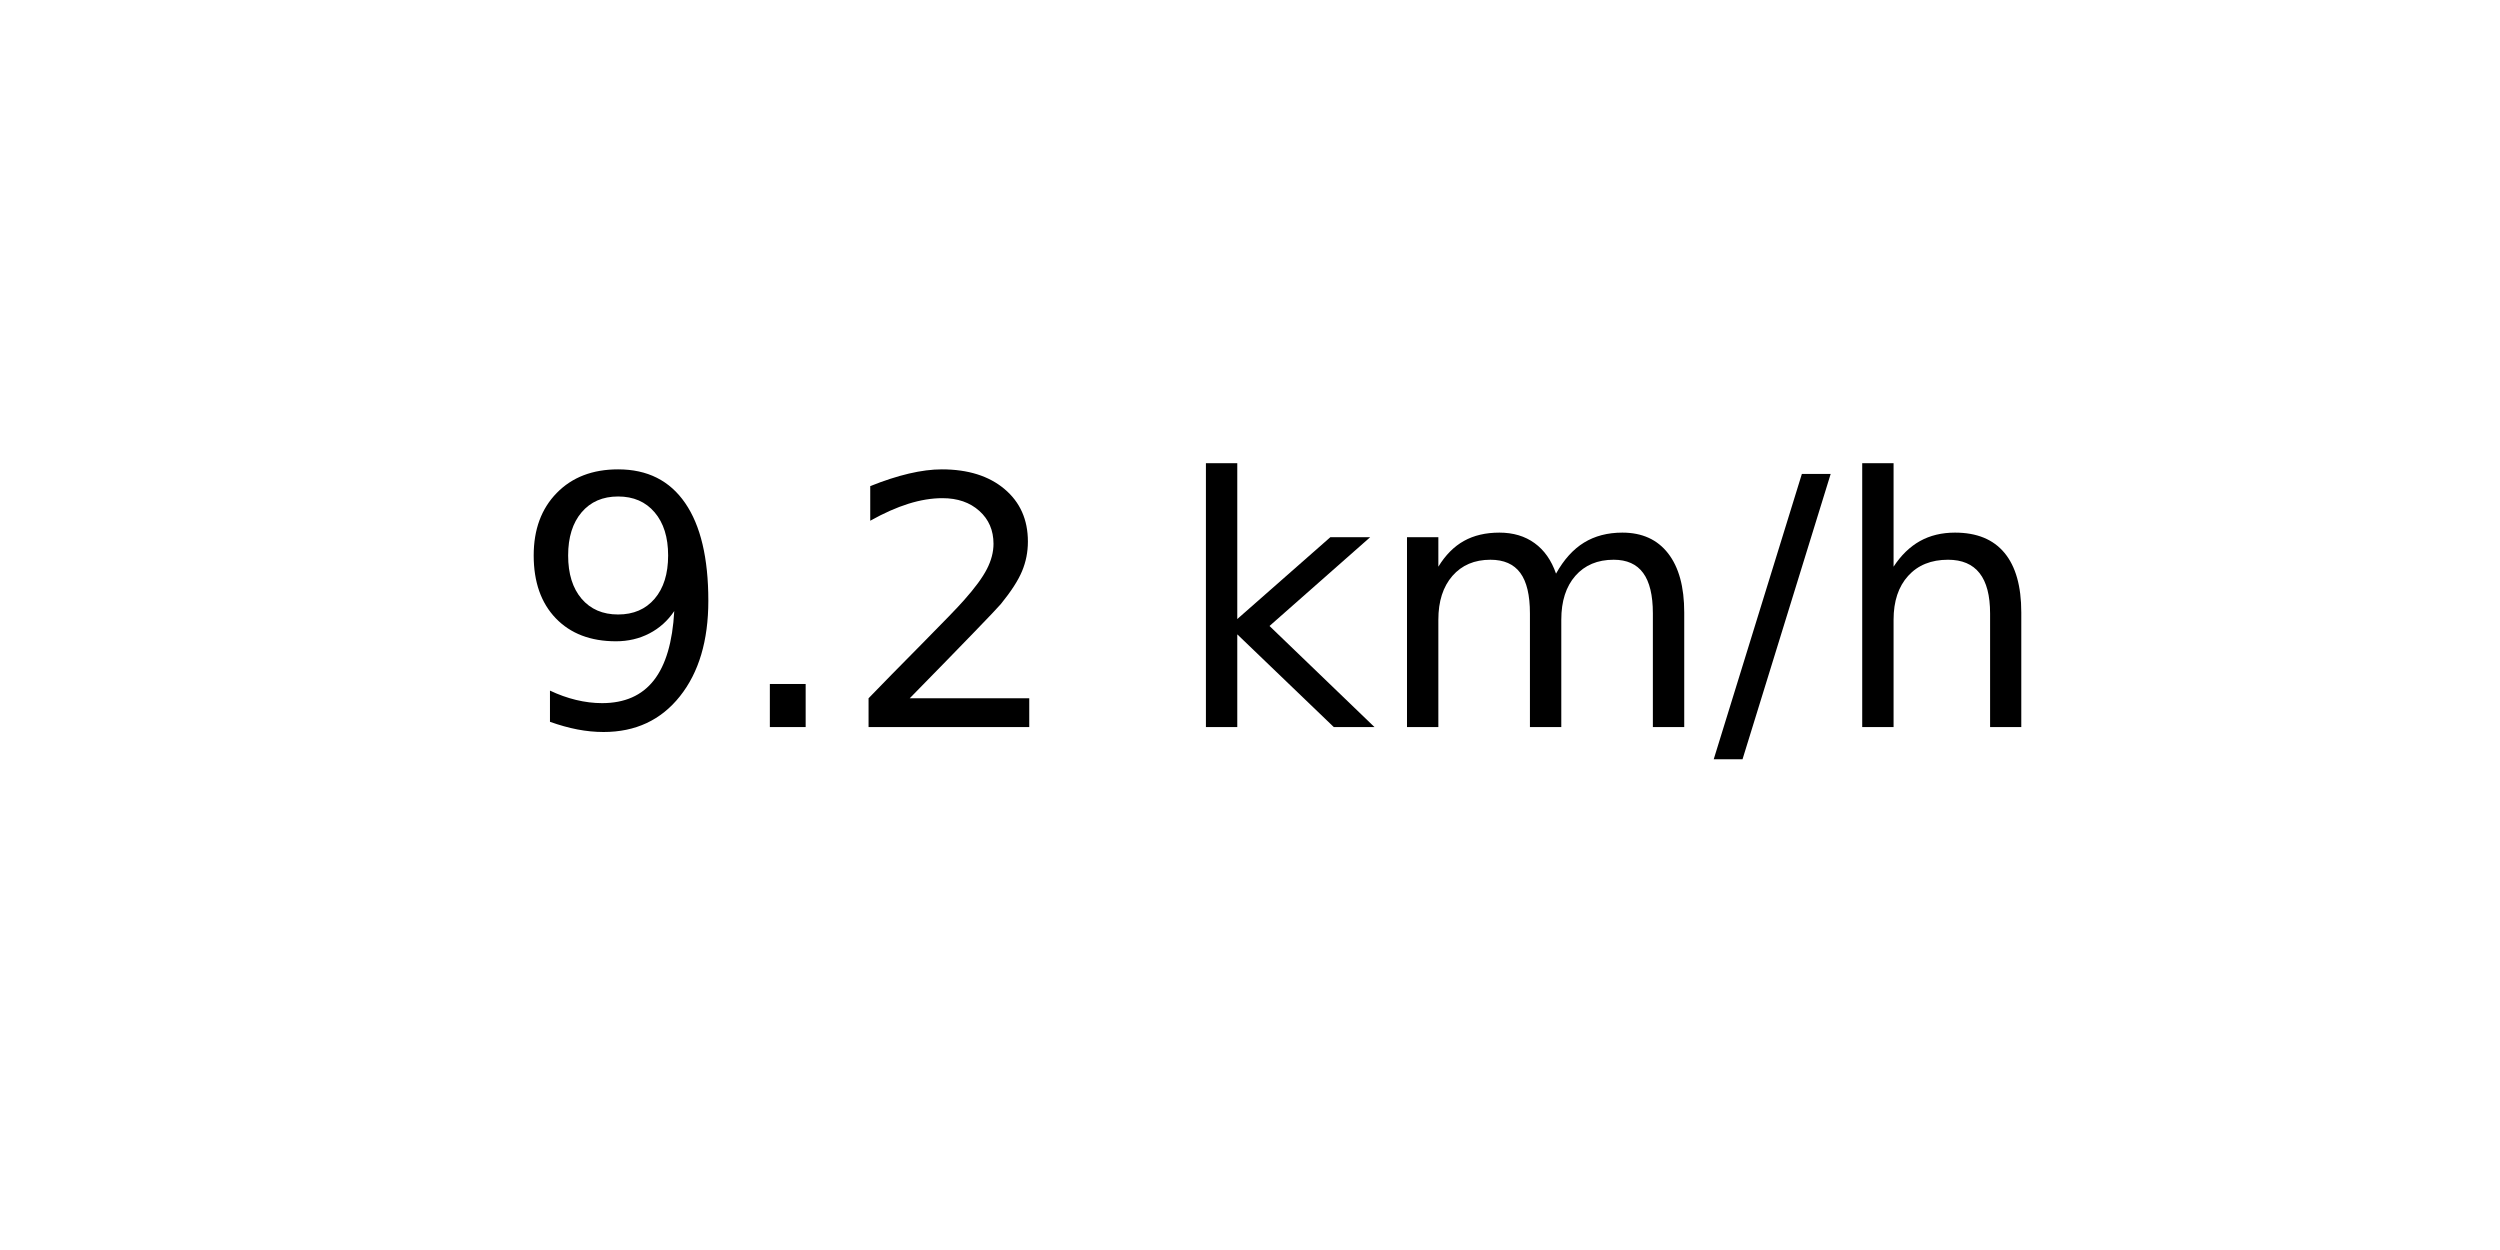
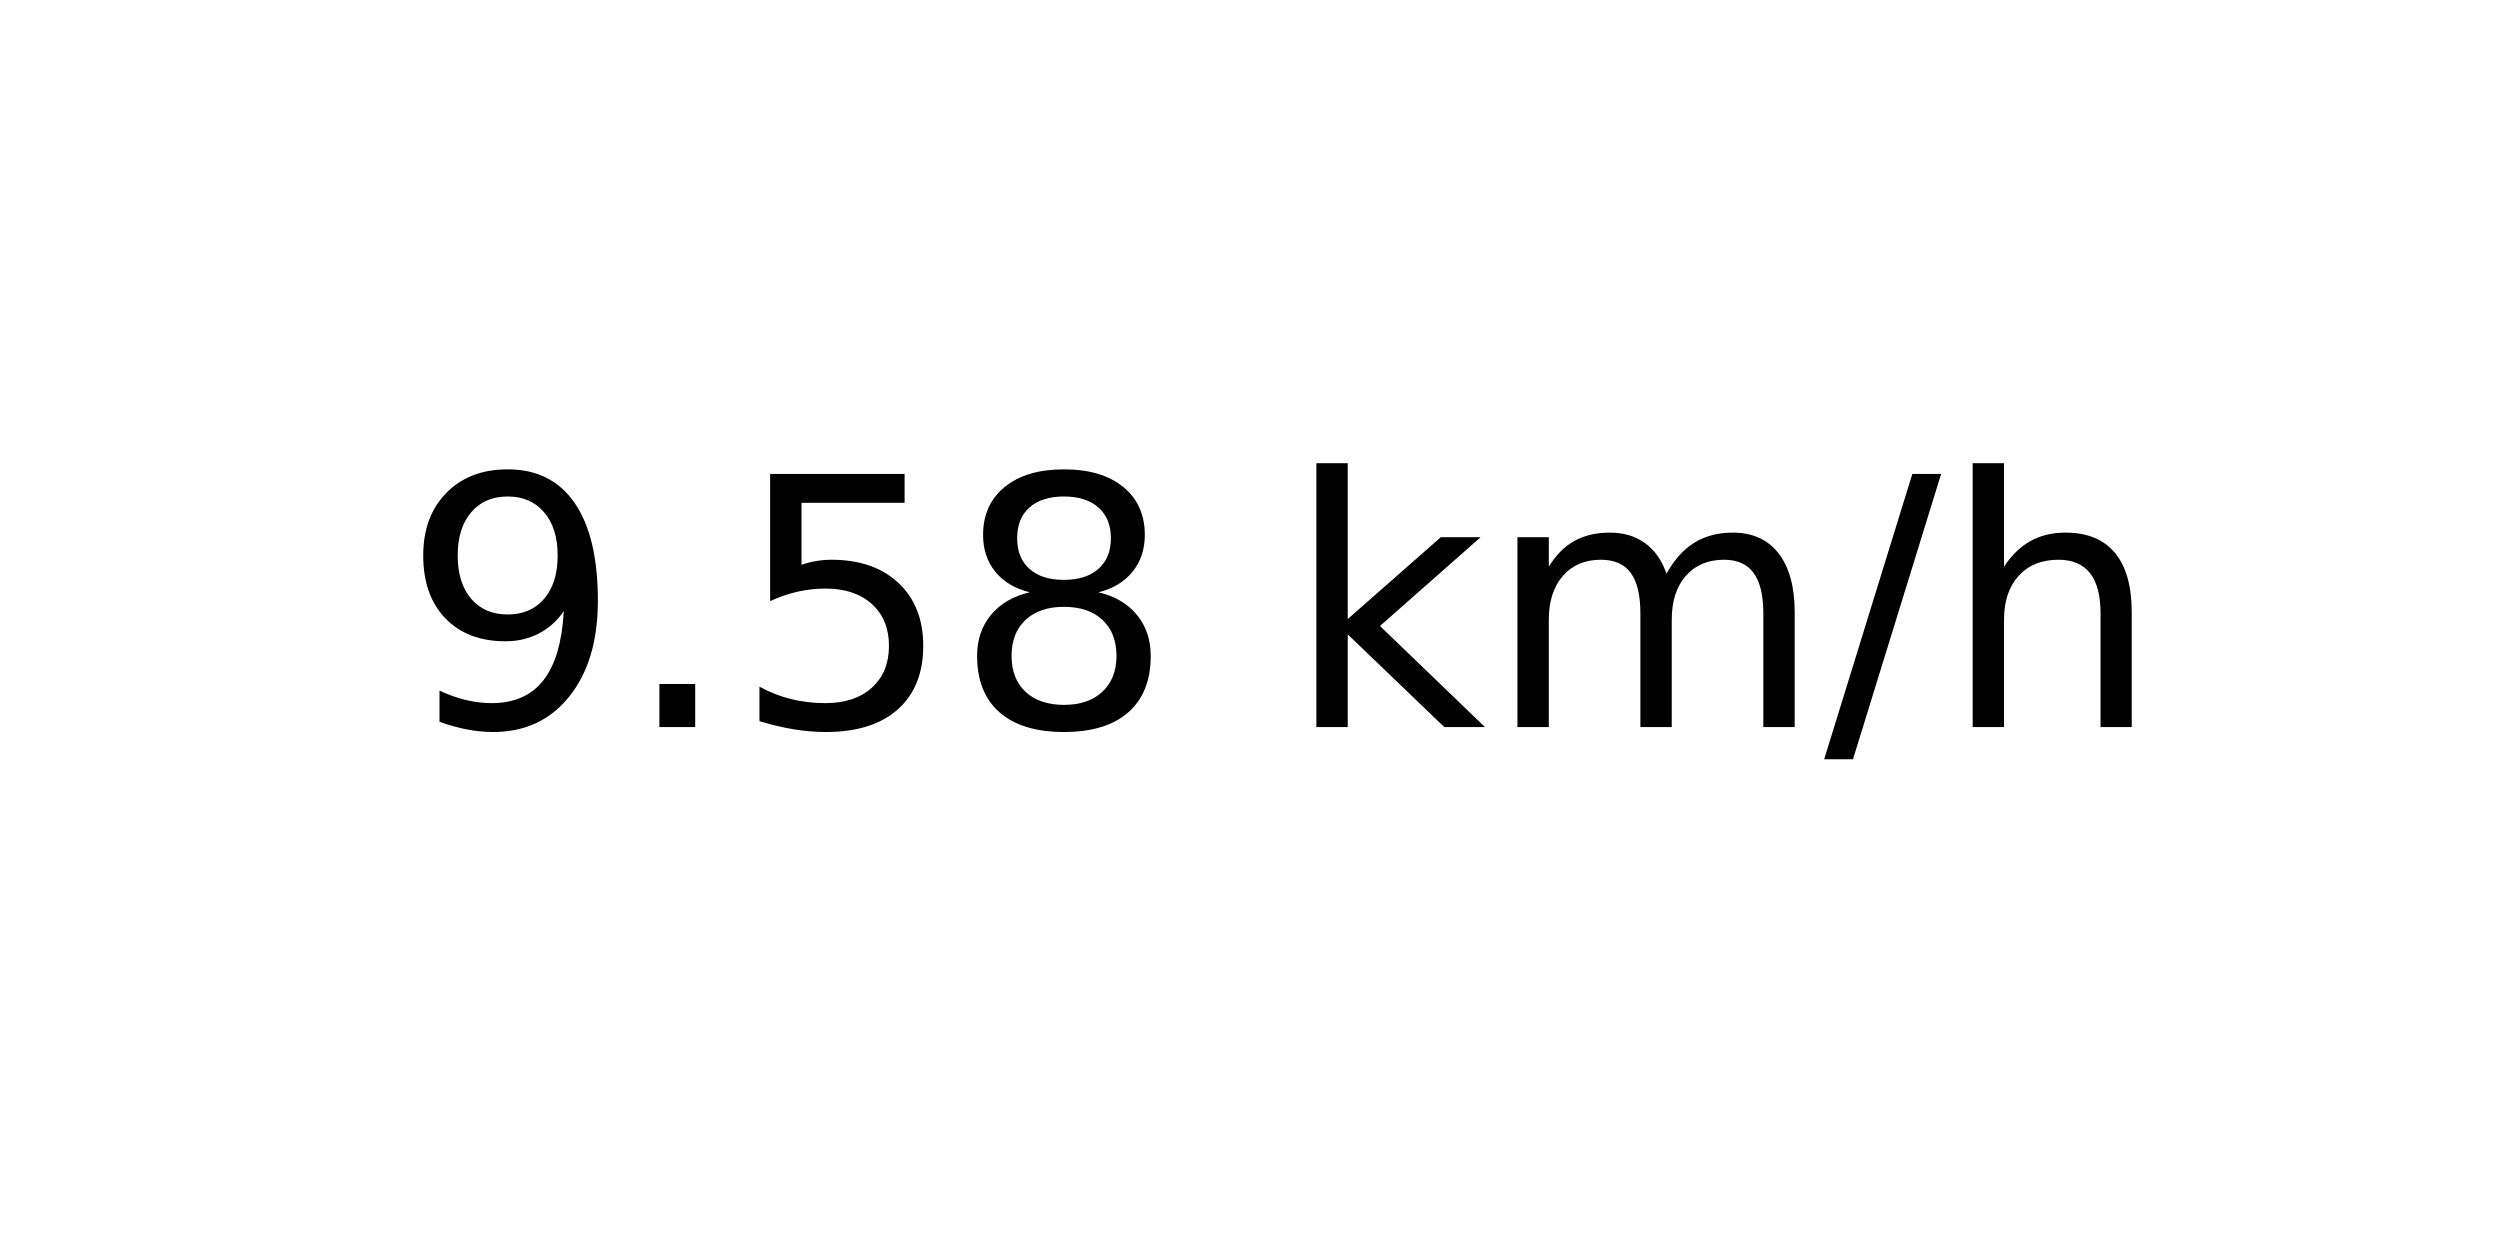
<svg xmlns="http://www.w3.org/2000/svg" xmlns:xlink="http://www.w3.org/1999/xlink" width="72pt" height="36pt" viewBox="0 0 72 36" version="1.1">
  <defs>
    <style type="text/css">*{stroke-linejoin: round; stroke-linecap: butt}</style>
  </defs>
  <g id="figure_1">
    <g id="axes_1">
      <g id="text_1">
-         <g transform="translate(14.74062 20.93937) scale(0.1 -0.1)">
+         <g transform="translate(11.55937 20.93937) scale(0.1 -0.1)">
          <defs>
            <path id="DejaVuSans-39" d="M 703 97  L 703 672  Q 941 559 1184 500  Q 1428 441 1663 441  Q 2288 441 2617 861  Q 2947 1281 2994 2138  Q 2813 1869 2534 1725  Q 2256 1581 1919 1581  Q 1219 1581 811 2004  Q 403 2428 403 3163  Q 403 3881 828 4315  Q 1253 4750 1959 4750  Q 2769 4750 3195 4129  Q 3622 3509 3622 2328  Q 3622 1225 3098 567  Q 2575 -91 1691 -91  Q 1453 -91 1209 -44  Q 966 3 703 97  z M 1959 2075  Q 2384 2075 2632 2365  Q 2881 2656 2881 3163  Q 2881 3666 2632 3958  Q 2384 4250 1959 4250  Q 1534 4250 1286 3958  Q 1038 3666 1038 3163  Q 1038 2656 1286 2365  Q 1534 2075 1959 2075  z " transform="scale(0.015625)" />
            <path id="DejaVuSans-2e" d="M 684 794  L 1344 794  L 1344 0  L 684 0  L 684 794  z " transform="scale(0.015625)" />
-             <path id="DejaVuSans-32" d="M 1228 531  L 3431 531  L 3431 0  L 469 0  L 469 531  Q 828 903 1448 1529  Q 2069 2156 2228 2338  Q 2531 2678 2651 2914  Q 2772 3150 2772 3378  Q 2772 3750 2511 3984  Q 2250 4219 1831 4219  Q 1534 4219 1204 4116  Q 875 4013 500 3803  L 500 4441  Q 881 4594 1212 4672  Q 1544 4750 1819 4750  Q 2544 4750 2975 4387  Q 3406 4025 3406 3419  Q 3406 3131 3298 2873  Q 3191 2616 2906 2266  Q 2828 2175 2409 1742  Q 1991 1309 1228 531  z " transform="scale(0.015625)" />
+             <path id="DejaVuSans-35" d="M 691 4666  L 3169 4666  L 3169 4134  L 1269 4134  L 1269 2991  Q 1406 3038 1543 3061  Q 1681 3084 1819 3084  Q 2600 3084 3056 2656  Q 3513 2228 3513 1497  Q 3513 744 3044 326  Q 2575 -91 1722 -91  Q 1428 -91 1123 -41  Q 819 9 494 109  L 494 744  Q 775 591 1075 516  Q 1375 441 1709 441  Q 2250 441 2565 725  Q 2881 1009 2881 1497  Q 2881 1984 2565 2268  Q 2250 2553 1709 2553  Q 1456 2553 1204 2497  Q 953 2441 691 2322  L 691 4666  z " transform="scale(0.015625)" />
+             <path id="DejaVuSans-38" d="M 2034 2216  Q 1584 2216 1326 1975  Q 1069 1734 1069 1313  Q 1069 891 1326 650  Q 1584 409 2034 409  Q 2484 409 2743 651  Q 3003 894 3003 1313  Q 3003 1734 2745 1975  Q 2488 2216 2034 2216  z M 1403 2484  Q 997 2584 770 2862  Q 544 3141 544 3541  Q 544 4100 942 4425  Q 1341 4750 2034 4750  Q 2731 4750 3128 4425  Q 3525 4100 3525 3541  Q 3525 3141 3298 2862  Q 3072 2584 2669 2484  Q 3125 2378 3379 2068  Q 3634 1759 3634 1313  Q 3634 634 3220 271  Q 2806 -91 2034 -91  Q 1263 -91 848 271  Q 434 634 434 1313  Q 434 1759 690 2068  Q 947 2378 1403 2484  z M 1172 3481  Q 1172 3119 1398 2916  Q 1625 2713 2034 2713  Q 2441 2713 2670 2916  Q 2900 3119 2900 3481  Q 2900 3844 2670 4047  Q 2441 4250 2034 4250  Q 1625 4250 1398 4047  Q 1172 3844 1172 3481  z " transform="scale(0.015625)" />
            <path id="DejaVuSans-20" transform="scale(0.015625)" />
            <path id="DejaVuSans-6b" d="M 581 4863  L 1159 4863  L 1159 1991  L 2875 3500  L 3609 3500  L 1753 1863  L 3688 0  L 2938 0  L 1159 1709  L 1159 0  L 581 0  L 581 4863  z " transform="scale(0.015625)" />
            <path id="DejaVuSans-6d" d="M 3328 2828  Q 3544 3216 3844 3400  Q 4144 3584 4550 3584  Q 5097 3584 5394 3201  Q 5691 2819 5691 2113  L 5691 0  L 5113 0  L 5113 2094  Q 5113 2597 4934 2840  Q 4756 3084 4391 3084  Q 3944 3084 3684 2787  Q 3425 2491 3425 1978  L 3425 0  L 2847 0  L 2847 2094  Q 2847 2600 2669 2842  Q 2491 3084 2119 3084  Q 1678 3084 1418 2786  Q 1159 2488 1159 1978  L 1159 0  L 581 0  L 581 3500  L 1159 3500  L 1159 2956  Q 1356 3278 1631 3431  Q 1906 3584 2284 3584  Q 2666 3584 2933 3390  Q 3200 3197 3328 2828  z " transform="scale(0.015625)" />
            <path id="DejaVuSans-2f" d="M 1625 4666  L 2156 4666  L 531 -594  L 0 -594  L 1625 4666  z " transform="scale(0.015625)" />
            <path id="DejaVuSans-68" d="M 3513 2113  L 3513 0  L 2938 0  L 2938 2094  Q 2938 2591 2744 2837  Q 2550 3084 2163 3084  Q 1697 3084 1428 2787  Q 1159 2491 1159 1978  L 1159 0  L 581 0  L 581 4863  L 1159 4863  L 1159 2956  Q 1366 3272 1645 3428  Q 1925 3584 2291 3584  Q 2894 3584 3203 3211  Q 3513 2838 3513 2113  z " transform="scale(0.015625)" />
          </defs>
          <use xlink:href="#DejaVuSans-39" />
          <use xlink:href="#DejaVuSans-2e" x="63.623" />
-           <use xlink:href="#DejaVuSans-32" x="95.41" />
-           <use xlink:href="#DejaVuSans-20" x="159.033" />
-           <use xlink:href="#DejaVuSans-6b" x="190.82" />
-           <use xlink:href="#DejaVuSans-6d" x="248.73" />
-           <use xlink:href="#DejaVuSans-2f" x="346.143" />
-           <use xlink:href="#DejaVuSans-68" x="379.834" />
+           <use xlink:href="#DejaVuSans-35" x="95.41" />
+           <use xlink:href="#DejaVuSans-38" x="159.033" />
+           <use xlink:href="#DejaVuSans-20" x="222.656" />
+           <use xlink:href="#DejaVuSans-6b" x="254.443" />
+           <use xlink:href="#DejaVuSans-6d" x="312.354" />
+           <use xlink:href="#DejaVuSans-2f" x="409.766" />
+           <use xlink:href="#DejaVuSans-68" x="443.457" />
        </g>
      </g>
    </g>
  </g>
</svg>
